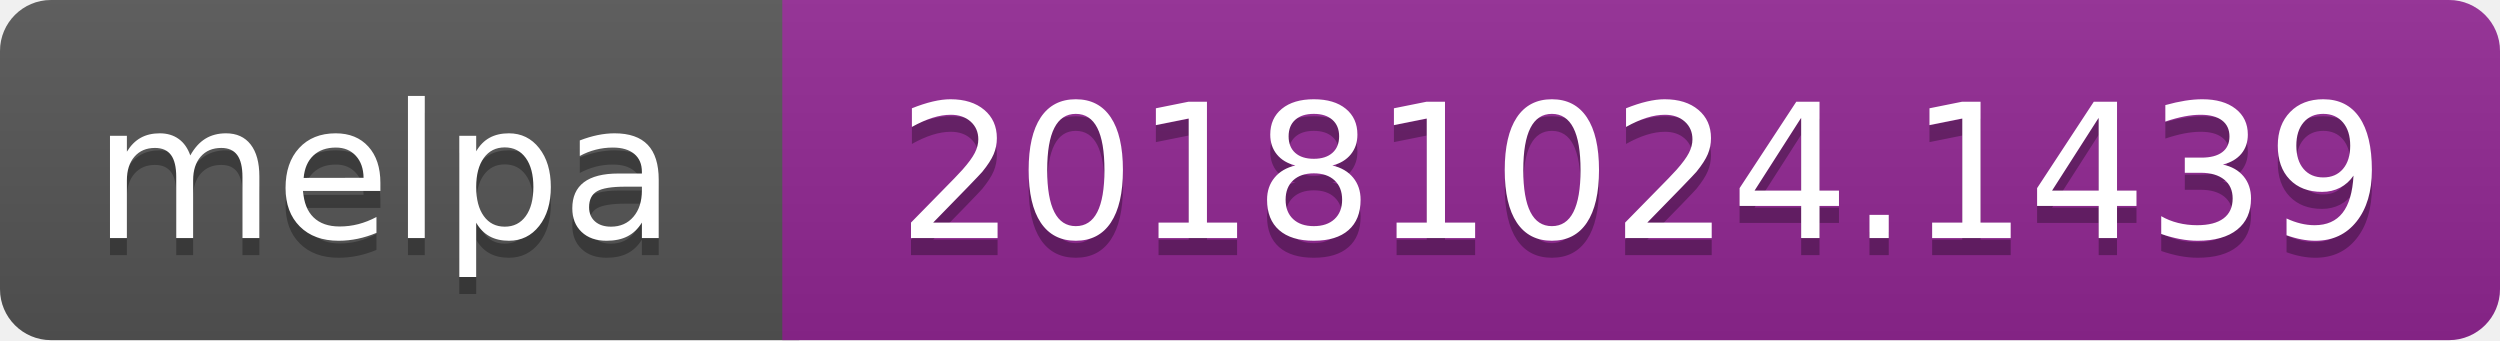
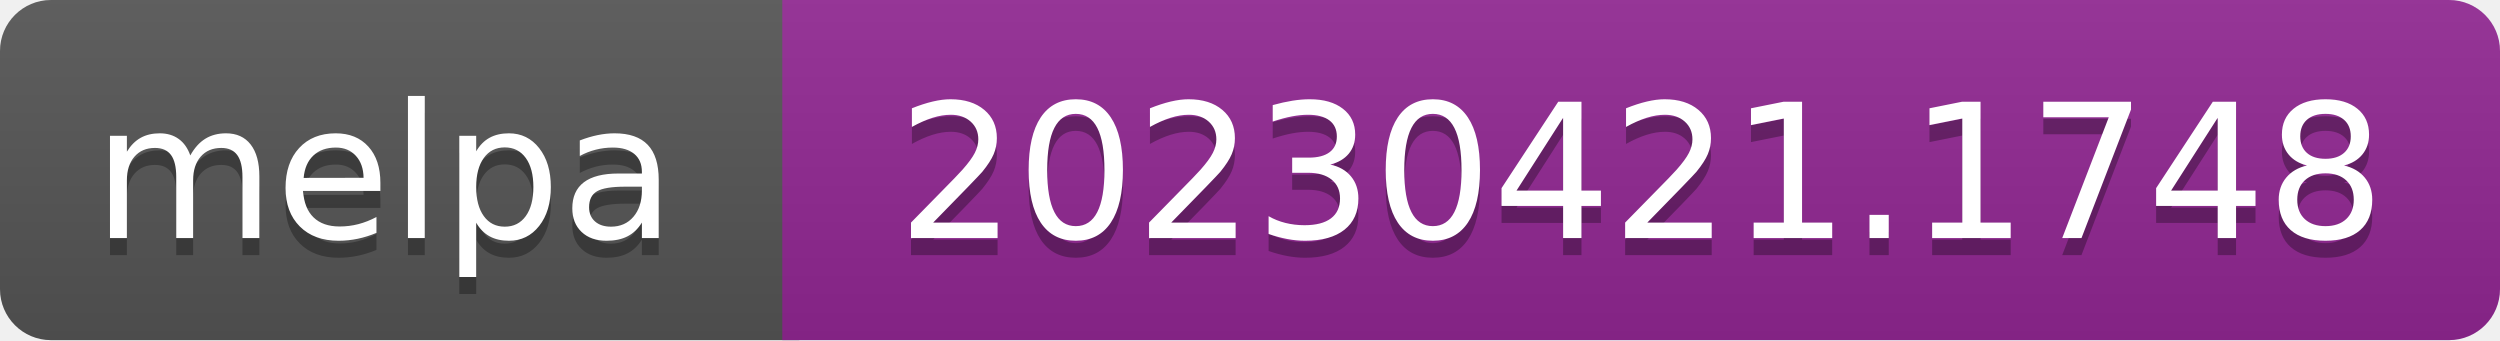
- <svg xmlns="http://www.w3.org/2000/svg" width="147" height="20" role="img" aria-label="melpa: 20181024.1439">
+ <svg xmlns="http://www.w3.org/2000/svg" width="147" height="20" role="img" aria-label="melpa: 20230421.1748">
  <linearGradient id="s" x2="0" y2="100%">
    <stop offset="0" stop-color="#bbb" stop-opacity=".1" />
    <stop offset="1" stop-opacity=".1" />
  </linearGradient>
  <clipPath id="r">
    <rect width="147" height="20" rx="3" fill="#fff" />
  </clipPath>
  <g clip-path="url(#r)">
    <rect width="47" height="20" fill="#555" />
    <rect x="46" width="147" height="20" fill="#922793" />
    <rect width="147" height="20" fill="url(#s)" />
  </g>
  <g fill="#fff" text-anchor="middle" font-family="Verdana,Geneva,DejaVu Sans,sans-serif" font-size="110" text-rendering="geometricPrecision">
    <text aria-hidden="true" x="226" y="150" fill="#010101" fill-opacity=".3" transform="scale(.1)" textLength="343">melpa</text>
    <text x="226" y="140" transform="scale(.1)" fill="#fff" textLength="343">melpa</text>
-     <text aria-hidden="true" x="965" y="150" fill="#010101" fill-opacity=".3" transform="scale(.1)" textLength="875">20181024.1439</text>
-     <text x="965" y="140" transform="scale(.1)" fill="#fff" textLength="875">20181024.1439</text>
+     <text aria-hidden="true" x="965" y="150" fill="#010101" fill-opacity=".3" transform="scale(.1)" textLength="875">20230421.1748</text>
+     <text x="965" y="140" transform="scale(.1)" fill="#fff" textLength="875">20230421.1748</text>
  </g>
</svg>
